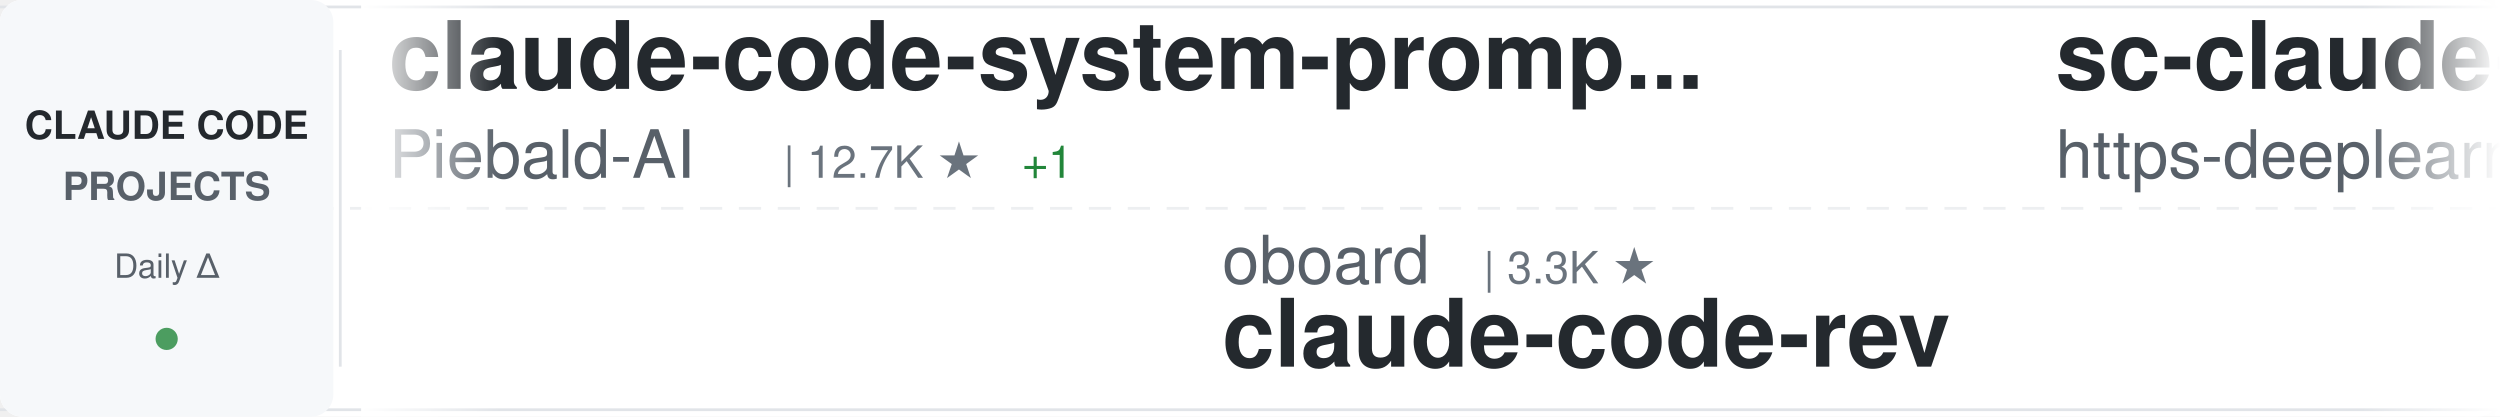
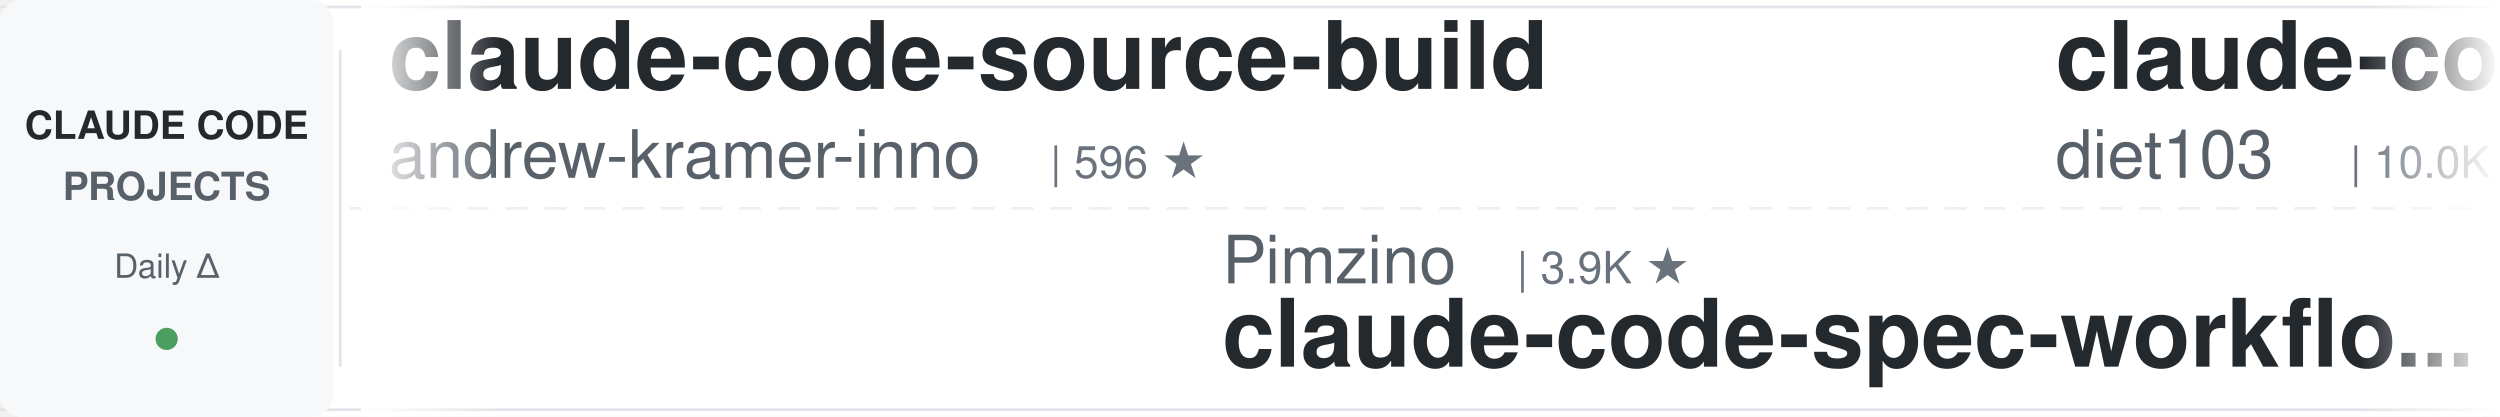
<svg xmlns="http://www.w3.org/2000/svg" width="900" height="150">
  <defs>
    <linearGradient id="awesomeLeftFade" x1="0%" y1="0%" x2="100%" y2="0%">
      <stop offset="0%" style="stop-color:#ffffff;stop-opacity:1" />
      <stop offset="100%" style="stop-color:#ffffff;stop-opacity:0" />
    </linearGradient>
    <linearGradient id="awesomeRightFade" x1="0%" y1="0%" x2="100%" y2="0%">
      <stop offset="0%" style="stop-color:#ffffff;stop-opacity:0" />
      <stop offset="100%" style="stop-color:#ffffff;stop-opacity:1" />
    </linearGradient>
  </defs>
  <rect width="900" height="150" fill="#ffffff" rx="8" />
  <rect x="0" y="2" width="900" height="1" fill="#e1e4e8" />
  <rect x="0" y="147" width="900" height="1" fill="#e1e4e8" />
  <line x1="0" y1="75" x2="900" y2="75" stroke="#e1e4e8" stroke-width="1" stroke-dasharray="8 6" opacity="0.6" />
  <rect x="0" y="0" width="120" height="150" fill="#f6f8fa" rx="8" />
  <text x="60" y="50" font-family="-apple-system, BlinkMacSystemFont, 'Segoe UI', Helvetica, Arial, sans-serif" font-size="14" font-weight="600" fill="#24292e" text-anchor="middle">CLAUDE CODE</text>
  <text x="60" y="72" font-family="-apple-system, BlinkMacSystemFont, 'Segoe UI', Helvetica, Arial, sans-serif" font-size="14" font-weight="600" fill="#586069" text-anchor="middle">PROJECTS</text>
  <text x="60" y="100" font-family="-apple-system, BlinkMacSystemFont, 'Segoe UI', Helvetica, Arial, sans-serif" font-size="12" font-weight="500" fill="#586069" text-anchor="middle">Daily Δ</text>
  <circle cx="60" cy="122" r="4" fill="#22863a" opacity="0.8" />
  <rect x="122" y="18" width="1" height="114" fill="#e1e4e8" />
  <clipPath id="awesomeTickerClip">
    <rect x="130" y="0" width="770" height="150" />
  </clipPath>
  <g clip-path="url(#awesomeTickerClip)">
    <g id="awesomeTickerItems">
      <animateTransform attributeName="transform" attributeType="XML" type="translate" from="0 0" to="-3000 0" dur="54s" repeatCount="indefinite" />
      <g transform="translate(0, 0)">
-         <text x="140" y="32" font-family="-apple-system, BlinkMacSystemFont, 'Segoe UI', Helvetica, Arial, sans-serif" font-size="34" font-weight="600" fill="#24292e">claude-code-system-promp...</text>
-         <text x="140" y="64" font-family="-apple-system, BlinkMacSystemFont, 'Segoe UI', Helvetica, Arial, sans-serif" font-size="24" font-weight="400" fill="#586069">Piebald-AI</text>
-         <text x="282" y="64" font-family="-apple-system, BlinkMacSystemFont, 'Segoe UI', Helvetica, Arial, sans-serif" font-size="16" font-weight="500" fill="#6a737d">| 12.7K ★</text>
-         <text x="368" y="64" font-family="-apple-system, BlinkMacSystemFont, 'Segoe UI', Helvetica, Arial, sans-serif" font-size="16" font-weight="500" fill="#22863a"> +1</text>
+         <text x="140" y="32" font-family="-apple-system, BlinkMacSystemFont, 'Segoe UI', Helvetica, Arial, sans-serif" font-size="34" font-weight="600" fill="#24292e">claude-code-source-build</text>
+         <text x="140" y="64" font-family="-apple-system, BlinkMacSystemFont, 'Segoe UI', Helvetica, Arial, sans-serif" font-size="24" font-weight="400" fill="#586069">andrew-kramer-inno</text>
+         <text x="378" y="64" font-family="-apple-system, BlinkMacSystemFont, 'Segoe UI', Helvetica, Arial, sans-serif" font-size="16" font-weight="500" fill="#6a737d">| 596 ★</text>
      </g>
      <g transform="translate(300, 0)">
-         <text x="140" y="102" font-family="-apple-system, BlinkMacSystemFont, 'Segoe UI', Helvetica, Arial, sans-serif" font-size="24" font-weight="400" fill="#586069">oboard</text>
-         <text x="234" y="102" font-family="-apple-system, BlinkMacSystemFont, 'Segoe UI', Helvetica, Arial, sans-serif" font-size="16" font-weight="500" fill="#6a737d">| 3.3K ★</text>
-         <text x="140" y="132" font-family="-apple-system, BlinkMacSystemFont, 'Segoe UI', Helvetica, Arial, sans-serif" font-size="34" font-weight="600" fill="#24292e">claude-code-rev</text>
+         <text x="140" y="102" font-family="-apple-system, BlinkMacSystemFont, 'Segoe UI', Helvetica, Arial, sans-serif" font-size="24" font-weight="400" fill="#586069">Pimzino</text>
+         <text x="246" y="102" font-family="-apple-system, BlinkMacSystemFont, 'Segoe UI', Helvetica, Arial, sans-serif" font-size="16" font-weight="500" fill="#6a737d">| 3.9K ★</text>
+         <text x="140" y="132" font-family="-apple-system, BlinkMacSystemFont, 'Segoe UI', Helvetica, Arial, sans-serif" font-size="34" font-weight="600" fill="#24292e">claude-code-spec-workflo...</text>
      </g>
      <g transform="translate(600, 0)">
-         <text x="140" y="32" font-family="-apple-system, BlinkMacSystemFont, 'Segoe UI', Helvetica, Arial, sans-serif" font-size="34" font-weight="600" fill="#24292e">sc-claude-code-files</text>
-         <text x="140" y="64" font-family="-apple-system, BlinkMacSystemFont, 'Segoe UI', Helvetica, Arial, sans-serif" font-size="24" font-weight="400" fill="#586069">https-deeplearning-ai</text>
-         <text x="414" y="64" font-family="-apple-system, BlinkMacSystemFont, 'Segoe UI', Helvetica, Arial, sans-serif" font-size="16" font-weight="500" fill="#6a737d">| 547 ★</text>
+         <text x="140" y="32" font-family="-apple-system, BlinkMacSystemFont, 'Segoe UI', Helvetica, Arial, sans-serif" font-size="34" font-weight="600" fill="#24292e">claude-code-infrastructu...</text>
+         <text x="140" y="64" font-family="-apple-system, BlinkMacSystemFont, 'Segoe UI', Helvetica, Arial, sans-serif" font-size="24" font-weight="400" fill="#586069">diet103</text>
+         <text x="246" y="64" font-family="-apple-system, BlinkMacSystemFont, 'Segoe UI', Helvetica, Arial, sans-serif" font-size="16" font-weight="500" fill="#6a737d">| 10.0K ★</text>
      </g>
      <g transform="translate(900, 0)">
-         <text x="140" y="102" font-family="-apple-system, BlinkMacSystemFont, 'Segoe UI', Helvetica, Arial, sans-serif" font-size="24" font-weight="400" fill="#586069">ding113</text>
-         <text x="246" y="102" font-family="-apple-system, BlinkMacSystemFont, 'Segoe UI', Helvetica, Arial, sans-serif" font-size="16" font-weight="500" fill="#6a737d">| 3.4K ★</text>
-         <text x="140" y="132" font-family="-apple-system, BlinkMacSystemFont, 'Segoe UI', Helvetica, Arial, sans-serif" font-size="34" font-weight="600" fill="#24292e">claude-code-hub</text>
+         <text x="140" y="102" font-family="-apple-system, BlinkMacSystemFont, 'Segoe UI', Helvetica, Arial, sans-serif" font-size="24" font-weight="400" fill="#586069">Piebald-AI</text>
+         <text x="282" y="102" font-family="-apple-system, BlinkMacSystemFont, 'Segoe UI', Helvetica, Arial, sans-serif" font-size="16" font-weight="500" fill="#6a737d">| 12.7K ★</text>
+         <text x="368" y="102" font-family="-apple-system, BlinkMacSystemFont, 'Segoe UI', Helvetica, Arial, sans-serif" font-size="16" font-weight="500" fill="#22863a"> +1</text>
+         <text x="140" y="132" font-family="-apple-system, BlinkMacSystemFont, 'Segoe UI', Helvetica, Arial, sans-serif" font-size="34" font-weight="600" fill="#24292e">claude-code-system-promp...</text>
      </g>
      <g transform="translate(1200, 0)">
-         <text x="140" y="32" font-family="-apple-system, BlinkMacSystemFont, 'Segoe UI', Helvetica, Arial, sans-serif" font-size="34" font-weight="600" fill="#24292e">claude-code-proxy</text>
-         <text x="140" y="64" font-family="-apple-system, BlinkMacSystemFont, 'Segoe UI', Helvetica, Arial, sans-serif" font-size="24" font-weight="400" fill="#586069">1rgs</text>
-         <text x="210" y="64" font-family="-apple-system, BlinkMacSystemFont, 'Segoe UI', Helvetica, Arial, sans-serif" font-size="16" font-weight="500" fill="#6a737d">| 3.7K ★</text>
+         <text x="140" y="32" font-family="-apple-system, BlinkMacSystemFont, 'Segoe UI', Helvetica, Arial, sans-serif" font-size="34" font-weight="600" fill="#24292e">claude-code-settings</text>
+         <text x="140" y="64" font-family="-apple-system, BlinkMacSystemFont, 'Segoe UI', Helvetica, Arial, sans-serif" font-size="24" font-weight="400" fill="#586069">feiskyer</text>
+         <text x="258" y="64" font-family="-apple-system, BlinkMacSystemFont, 'Segoe UI', Helvetica, Arial, sans-serif" font-size="16" font-weight="500" fill="#6a737d">| 1.7K ★</text>
      </g>
      <g transform="translate(1500, 0)">
-         <text x="140" y="102" font-family="-apple-system, BlinkMacSystemFont, 'Segoe UI', Helvetica, Arial, sans-serif" font-size="24" font-weight="400" fill="#586069">KPR111</text>
-         <text x="234" y="102" font-family="-apple-system, BlinkMacSystemFont, 'Segoe UI', Helvetica, Arial, sans-serif" font-size="16" font-weight="500" fill="#6a737d">| 18 ★</text>
-         <text x="140" y="132" font-family="-apple-system, BlinkMacSystemFont, 'Segoe UI', Helvetica, Arial, sans-serif" font-size="34" font-weight="600" fill="#24292e">Claude-Code</text>
+         <text x="140" y="102" font-family="-apple-system, BlinkMacSystemFont, 'Segoe UI', Helvetica, Arial, sans-serif" font-size="24" font-weight="400" fill="#586069">FlorianBruniaux</text>
+         <text x="342" y="102" font-family="-apple-system, BlinkMacSystemFont, 'Segoe UI', Helvetica, Arial, sans-serif" font-size="16" font-weight="500" fill="#6a737d">| 6.0K ★</text>
+         <text x="419" y="102" font-family="-apple-system, BlinkMacSystemFont, 'Segoe UI', Helvetica, Arial, sans-serif" font-size="16" font-weight="500" fill="#22863a"> +1</text>
+         <text x="140" y="132" font-family="-apple-system, BlinkMacSystemFont, 'Segoe UI', Helvetica, Arial, sans-serif" font-size="34" font-weight="600" fill="#24292e">claude-code-ultimate-gui...</text>
      </g>
      <g transform="translate(1800, 0)">
-         <text x="140" y="32" font-family="-apple-system, BlinkMacSystemFont, 'Segoe UI', Helvetica, Arial, sans-serif" font-size="34" font-weight="600" fill="#24292e">Claude-code</text>
-         <text x="140" y="64" font-family="-apple-system, BlinkMacSystemFont, 'Segoe UI', Helvetica, Arial, sans-serif" font-size="24" font-weight="400" fill="#586069">zstmfhy</text>
-         <text x="246" y="64" font-family="-apple-system, BlinkMacSystemFont, 'Segoe UI', Helvetica, Arial, sans-serif" font-size="16" font-weight="500" fill="#6a737d">| 189 ★</text>
+         <text x="140" y="32" font-family="-apple-system, BlinkMacSystemFont, 'Segoe UI', Helvetica, Arial, sans-serif" font-size="34" font-weight="600" fill="#24292e">claude-code-rev</text>
+         <text x="140" y="64" font-family="-apple-system, BlinkMacSystemFont, 'Segoe UI', Helvetica, Arial, sans-serif" font-size="24" font-weight="400" fill="#586069">oboard</text>
+         <text x="234" y="64" font-family="-apple-system, BlinkMacSystemFont, 'Segoe UI', Helvetica, Arial, sans-serif" font-size="16" font-weight="500" fill="#6a737d">| 3.3K ★</text>
      </g>
      <g transform="translate(2100, 0)">
-         <text x="140" y="102" font-family="-apple-system, BlinkMacSystemFont, 'Segoe UI', Helvetica, Arial, sans-serif" font-size="24" font-weight="400" fill="#586069">fazxes</text>
-         <text x="234" y="102" font-family="-apple-system, BlinkMacSystemFont, 'Segoe UI', Helvetica, Arial, sans-serif" font-size="16" font-weight="500" fill="#6a737d">| 240 ★</text>
-         <text x="140" y="132" font-family="-apple-system, BlinkMacSystemFont, 'Segoe UI', Helvetica, Arial, sans-serif" font-size="34" font-weight="600" fill="#24292e">Claude-code</text>
+         <text x="140" y="102" font-family="-apple-system, BlinkMacSystemFont, 'Segoe UI', Helvetica, Arial, sans-serif" font-size="24" font-weight="400" fill="#586069">musistudio</text>
+         <text x="282" y="102" font-family="-apple-system, BlinkMacSystemFont, 'Segoe UI', Helvetica, Arial, sans-serif" font-size="16" font-weight="500" fill="#6a737d">| 37.2K ★</text>
+         <text x="140" y="132" font-family="-apple-system, BlinkMacSystemFont, 'Segoe UI', Helvetica, Arial, sans-serif" font-size="34" font-weight="600" fill="#24292e">claude-code-router</text>
      </g>
      <g transform="translate(2400, 0)">
-         <text x="140" y="32" font-family="-apple-system, BlinkMacSystemFont, 'Segoe UI', Helvetica, Arial, sans-serif" font-size="34" font-weight="600" fill="#24292e">Claude-Code</text>
-         <text x="140" y="64" font-family="-apple-system, BlinkMacSystemFont, 'Segoe UI', Helvetica, Arial, sans-serif" font-size="24" font-weight="400" fill="#586069">pengchengneo</text>
-         <text x="306" y="64" font-family="-apple-system, BlinkMacSystemFont, 'Segoe UI', Helvetica, Arial, sans-serif" font-size="16" font-weight="500" fill="#6a737d">| 1.8K ★</text>
+         <text x="140" y="32" font-family="-apple-system, BlinkMacSystemFont, 'Segoe UI', Helvetica, Arial, sans-serif" font-size="34" font-weight="600" fill="#24292e">claude-code-reverse</text>
+         <text x="140" y="64" font-family="-apple-system, BlinkMacSystemFont, 'Segoe UI', Helvetica, Arial, sans-serif" font-size="24" font-weight="400" fill="#586069">Yuyz0112</text>
+         <text x="258" y="64" font-family="-apple-system, BlinkMacSystemFont, 'Segoe UI', Helvetica, Arial, sans-serif" font-size="16" font-weight="500" fill="#6a737d">| 2.4K ★</text>
      </g>
      <g transform="translate(2700, 0)">
-         <text x="140" y="102" font-family="-apple-system, BlinkMacSystemFont, 'Segoe UI', Helvetica, Arial, sans-serif" font-size="24" font-weight="400" fill="#586069">guanshan</text>
-         <text x="258" y="102" font-family="-apple-system, BlinkMacSystemFont, 'Segoe UI', Helvetica, Arial, sans-serif" font-size="16" font-weight="500" fill="#6a737d">| 61 ★</text>
-         <text x="140" y="132" font-family="-apple-system, BlinkMacSystemFont, 'Segoe UI', Helvetica, Arial, sans-serif" font-size="34" font-weight="600" fill="#24292e">ClaudeCode</text>
+         <text x="140" y="102" font-family="-apple-system, BlinkMacSystemFont, 'Segoe UI', Helvetica, Arial, sans-serif" font-size="24" font-weight="400" fill="#586069">overwirehq</text>
+         <text x="282" y="102" font-family="-apple-system, BlinkMacSystemFont, 'Segoe UI', Helvetica, Arial, sans-serif" font-size="16" font-weight="500" fill="#6a737d">| 2.8K ★</text>
+         <text x="359" y="102" font-family="-apple-system, BlinkMacSystemFont, 'Segoe UI', Helvetica, Arial, sans-serif" font-size="16" font-weight="500" fill="#cb2431"> -1</text>
+         <text x="140" y="132" font-family="-apple-system, BlinkMacSystemFont, 'Segoe UI', Helvetica, Arial, sans-serif" font-size="34" font-weight="600" fill="#24292e">claude-code-telegram</text>
      </g>
      <g transform="translate(3000, 0)">
-         <text x="140" y="32" font-family="-apple-system, BlinkMacSystemFont, 'Segoe UI', Helvetica, Arial, sans-serif" font-size="34" font-weight="600" fill="#24292e">claude-code-system-promp...</text>
-         <text x="140" y="64" font-family="-apple-system, BlinkMacSystemFont, 'Segoe UI', Helvetica, Arial, sans-serif" font-size="24" font-weight="400" fill="#586069">Piebald-AI</text>
-         <text x="282" y="64" font-family="-apple-system, BlinkMacSystemFont, 'Segoe UI', Helvetica, Arial, sans-serif" font-size="16" font-weight="500" fill="#6a737d">| 12.7K ★</text>
-         <text x="368" y="64" font-family="-apple-system, BlinkMacSystemFont, 'Segoe UI', Helvetica, Arial, sans-serif" font-size="16" font-weight="500" fill="#22863a"> +1</text>
+         <text x="140" y="32" font-family="-apple-system, BlinkMacSystemFont, 'Segoe UI', Helvetica, Arial, sans-serif" font-size="34" font-weight="600" fill="#24292e">claude-code-source-build</text>
+         <text x="140" y="64" font-family="-apple-system, BlinkMacSystemFont, 'Segoe UI', Helvetica, Arial, sans-serif" font-size="24" font-weight="400" fill="#586069">andrew-kramer-inno</text>
+         <text x="378" y="64" font-family="-apple-system, BlinkMacSystemFont, 'Segoe UI', Helvetica, Arial, sans-serif" font-size="16" font-weight="500" fill="#6a737d">| 596 ★</text>
      </g>
      <g transform="translate(3300, 0)">
-         <text x="140" y="102" font-family="-apple-system, BlinkMacSystemFont, 'Segoe UI', Helvetica, Arial, sans-serif" font-size="24" font-weight="400" fill="#586069">oboard</text>
-         <text x="234" y="102" font-family="-apple-system, BlinkMacSystemFont, 'Segoe UI', Helvetica, Arial, sans-serif" font-size="16" font-weight="500" fill="#6a737d">| 3.3K ★</text>
-         <text x="140" y="132" font-family="-apple-system, BlinkMacSystemFont, 'Segoe UI', Helvetica, Arial, sans-serif" font-size="34" font-weight="600" fill="#24292e">claude-code-rev</text>
+         <text x="140" y="102" font-family="-apple-system, BlinkMacSystemFont, 'Segoe UI', Helvetica, Arial, sans-serif" font-size="24" font-weight="400" fill="#586069">Pimzino</text>
+         <text x="246" y="102" font-family="-apple-system, BlinkMacSystemFont, 'Segoe UI', Helvetica, Arial, sans-serif" font-size="16" font-weight="500" fill="#6a737d">| 3.9K ★</text>
+         <text x="140" y="132" font-family="-apple-system, BlinkMacSystemFont, 'Segoe UI', Helvetica, Arial, sans-serif" font-size="34" font-weight="600" fill="#24292e">claude-code-spec-workflo...</text>
      </g>
      <g transform="translate(3600, 0)">
-         <text x="140" y="32" font-family="-apple-system, BlinkMacSystemFont, 'Segoe UI', Helvetica, Arial, sans-serif" font-size="34" font-weight="600" fill="#24292e">sc-claude-code-files</text>
-         <text x="140" y="64" font-family="-apple-system, BlinkMacSystemFont, 'Segoe UI', Helvetica, Arial, sans-serif" font-size="24" font-weight="400" fill="#586069">https-deeplearning-ai</text>
-         <text x="414" y="64" font-family="-apple-system, BlinkMacSystemFont, 'Segoe UI', Helvetica, Arial, sans-serif" font-size="16" font-weight="500" fill="#6a737d">| 547 ★</text>
+         <text x="140" y="32" font-family="-apple-system, BlinkMacSystemFont, 'Segoe UI', Helvetica, Arial, sans-serif" font-size="34" font-weight="600" fill="#24292e">claude-code-infrastructu...</text>
+         <text x="140" y="64" font-family="-apple-system, BlinkMacSystemFont, 'Segoe UI', Helvetica, Arial, sans-serif" font-size="24" font-weight="400" fill="#586069">diet103</text>
+         <text x="246" y="64" font-family="-apple-system, BlinkMacSystemFont, 'Segoe UI', Helvetica, Arial, sans-serif" font-size="16" font-weight="500" fill="#6a737d">| 10.0K ★</text>
      </g>
      <g transform="translate(3900, 0)">
-         <text x="140" y="102" font-family="-apple-system, BlinkMacSystemFont, 'Segoe UI', Helvetica, Arial, sans-serif" font-size="24" font-weight="400" fill="#586069">ding113</text>
-         <text x="246" y="102" font-family="-apple-system, BlinkMacSystemFont, 'Segoe UI', Helvetica, Arial, sans-serif" font-size="16" font-weight="500" fill="#6a737d">| 3.4K ★</text>
-         <text x="140" y="132" font-family="-apple-system, BlinkMacSystemFont, 'Segoe UI', Helvetica, Arial, sans-serif" font-size="34" font-weight="600" fill="#24292e">claude-code-hub</text>
+         <text x="140" y="102" font-family="-apple-system, BlinkMacSystemFont, 'Segoe UI', Helvetica, Arial, sans-serif" font-size="24" font-weight="400" fill="#586069">Piebald-AI</text>
+         <text x="282" y="102" font-family="-apple-system, BlinkMacSystemFont, 'Segoe UI', Helvetica, Arial, sans-serif" font-size="16" font-weight="500" fill="#6a737d">| 12.7K ★</text>
+         <text x="368" y="102" font-family="-apple-system, BlinkMacSystemFont, 'Segoe UI', Helvetica, Arial, sans-serif" font-size="16" font-weight="500" fill="#22863a"> +1</text>
+         <text x="140" y="132" font-family="-apple-system, BlinkMacSystemFont, 'Segoe UI', Helvetica, Arial, sans-serif" font-size="34" font-weight="600" fill="#24292e">claude-code-system-promp...</text>
      </g>
    </g>
  </g>
  <rect x="130" y="0" width="50" height="150" fill="url(#awesomeLeftFade)" />
  <rect x="850" y="0" width="50" height="150" fill="url(#awesomeRightFade)" />
</svg>
